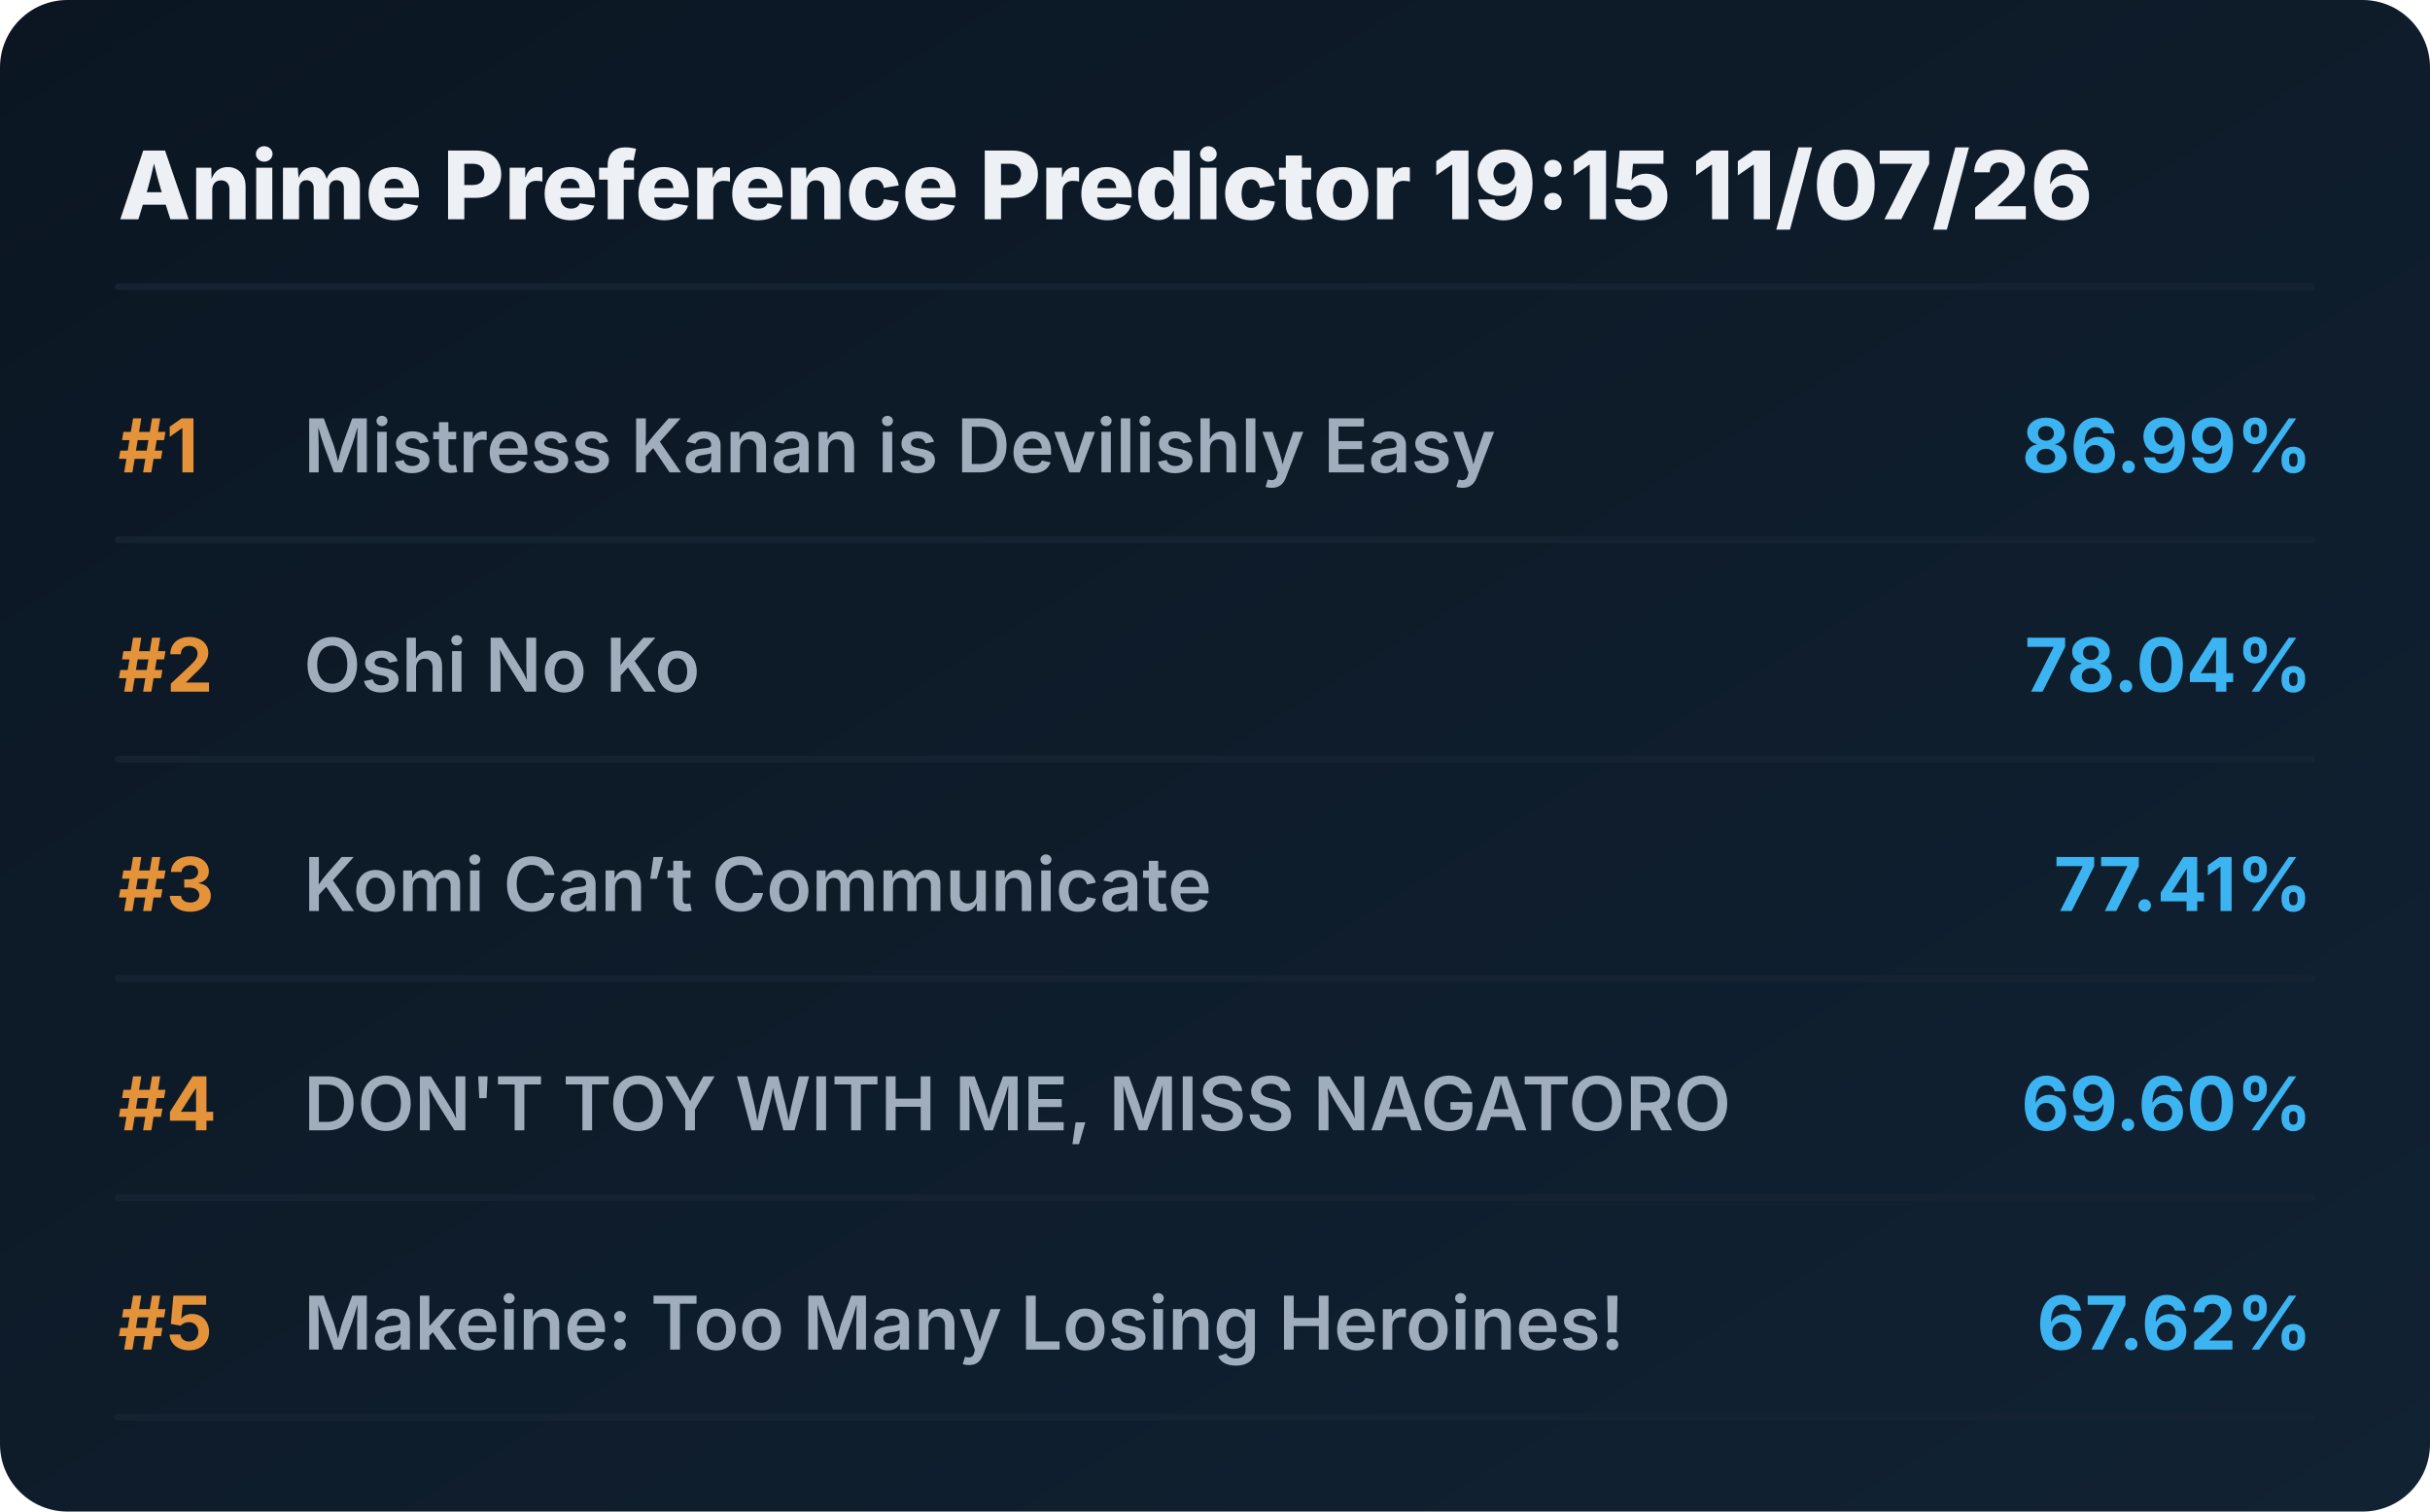
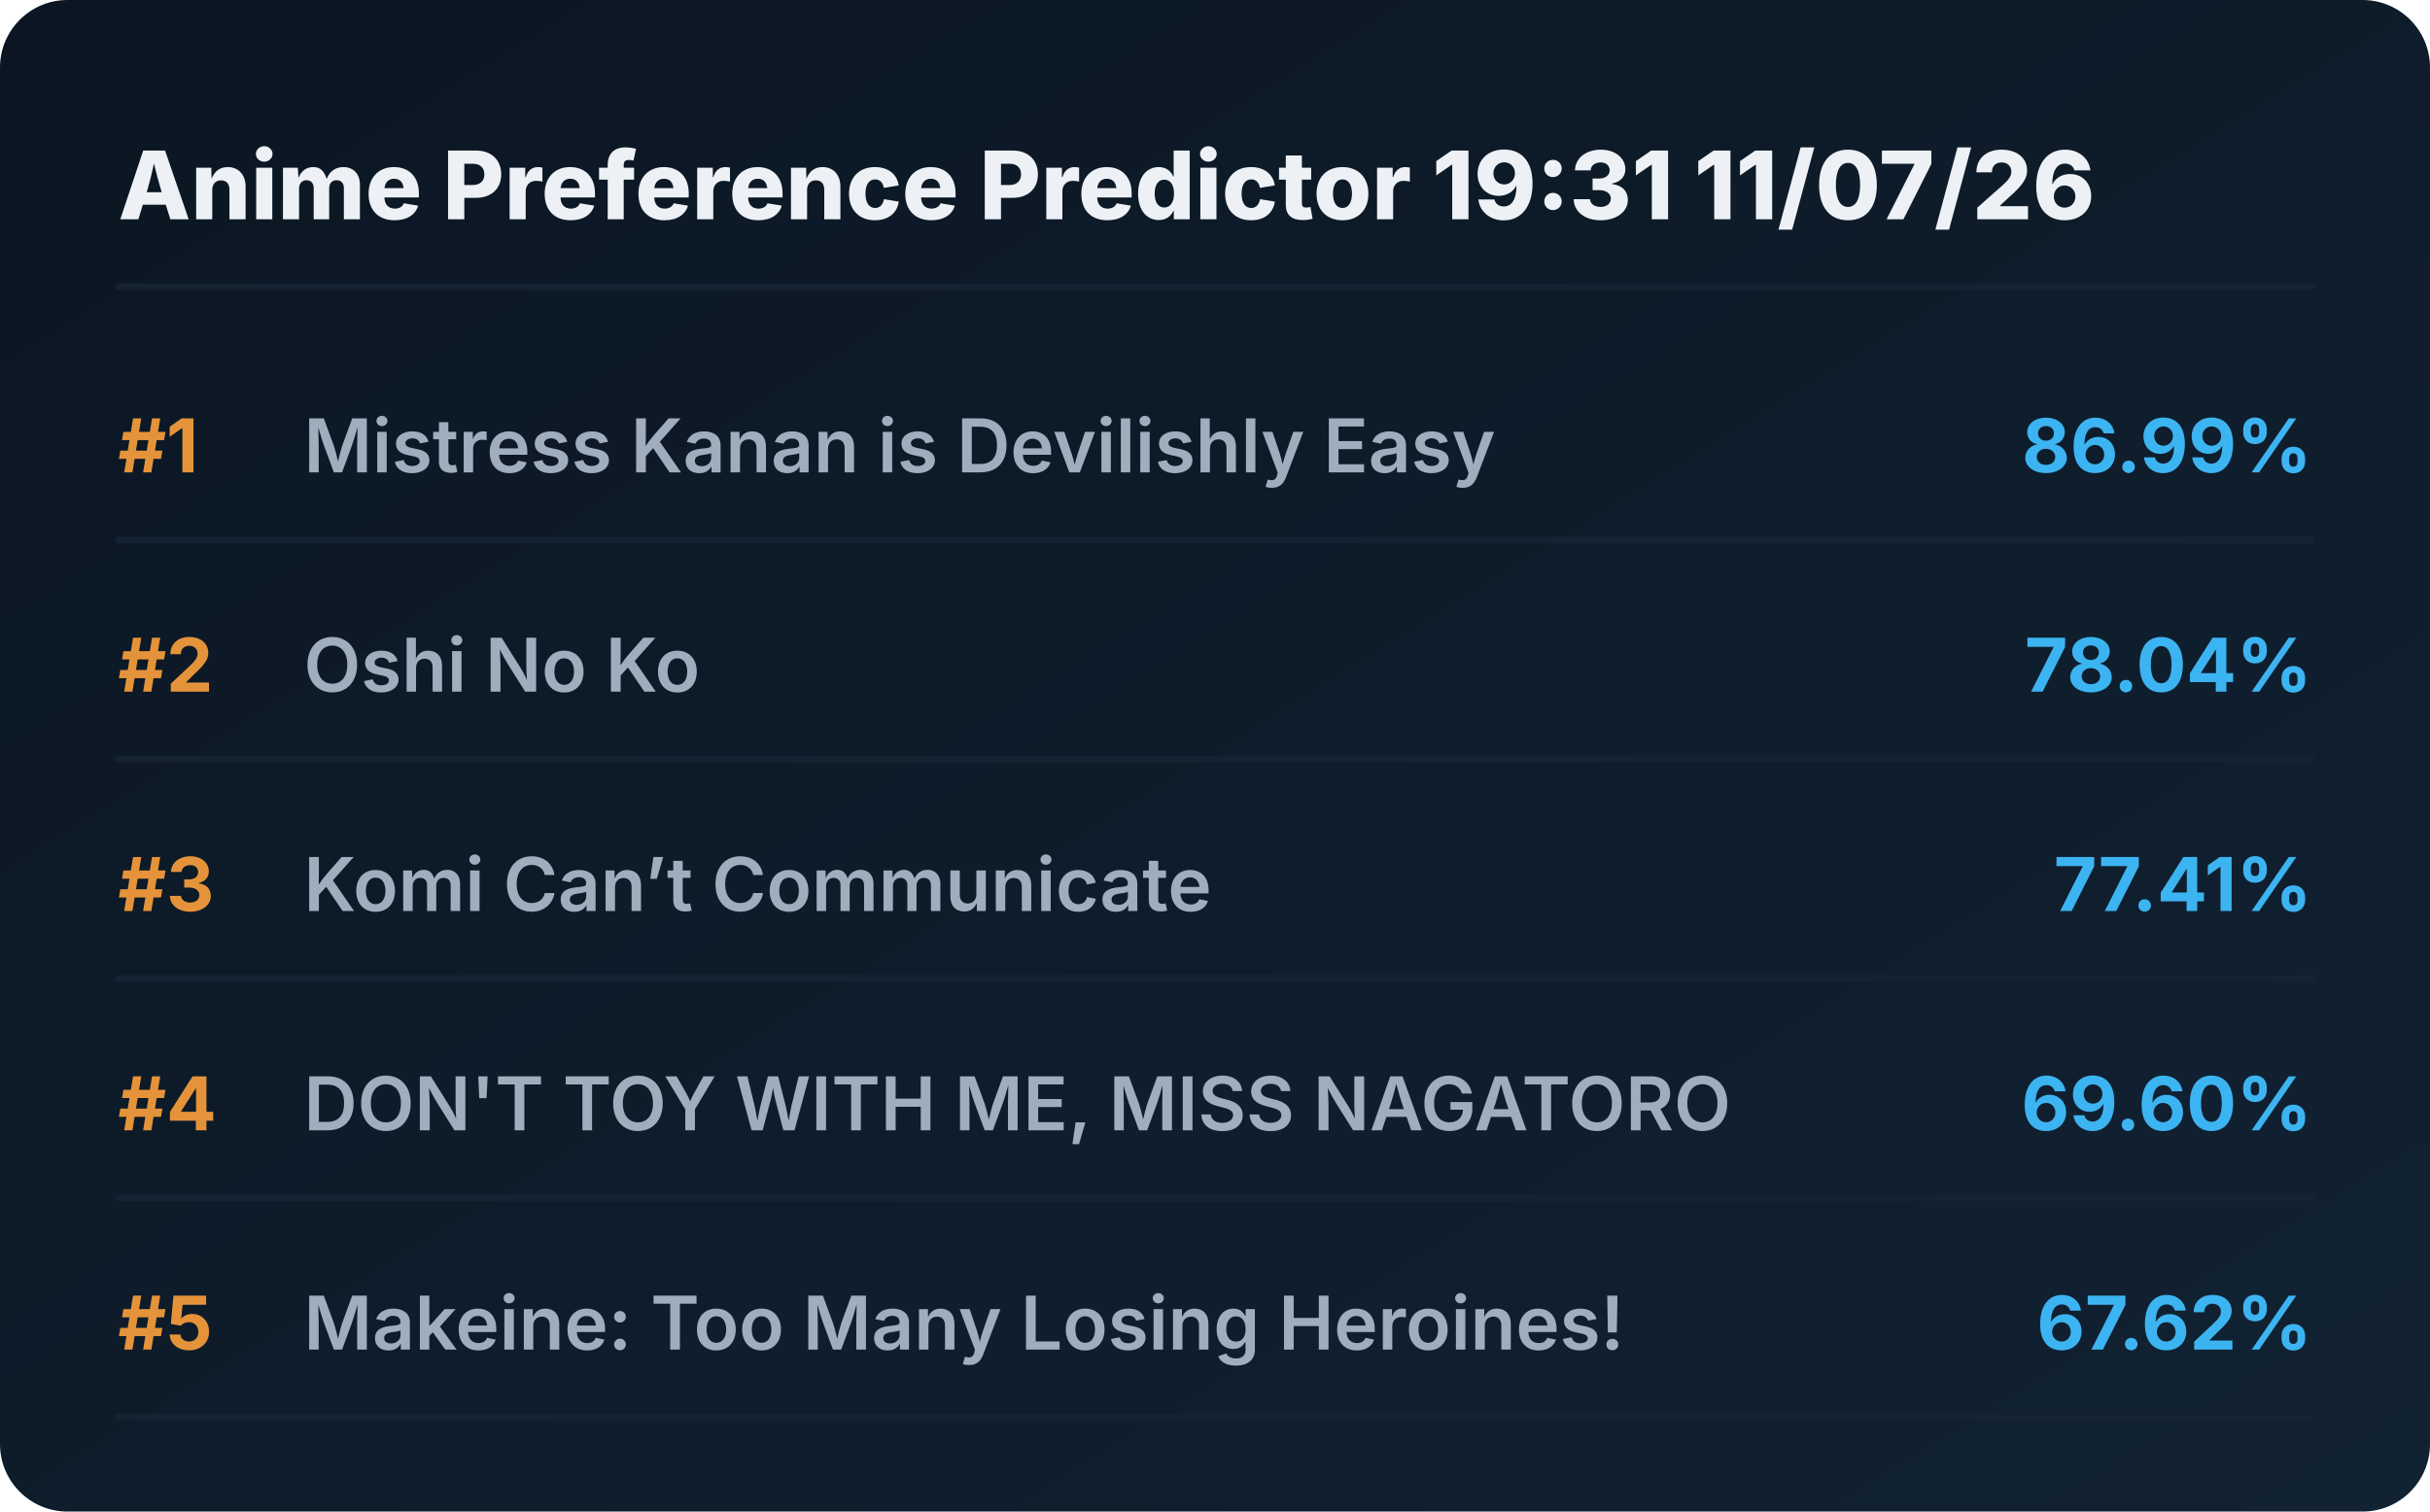
<svg xmlns="http://www.w3.org/2000/svg" viewBox="0 0 720 448" preserveAspectRatio="xMidYMid meet" style="width: 100%; height: auto; max-width: 720px;">
  <defs>
    <linearGradient id="boxGrad" x1="0%" y1="0%" x2="100%" y2="100%">
      <stop offset="0%" stop-color="#0b1622" />
      <stop offset="100%" stop-color="#112233" />
    </linearGradient>
    <clipPath id="titleClip">
      <rect x="90" y="0" width="510" height="100%" />
    </clipPath>
  </defs>
  <style>
    .bg { fill: url(#boxGrad); rx: 20px; }
    .header { font-family: 'Overpass', 'Inter', system-ui, sans-serif; font-weight: 800; font-size: 28px; fill: #edf1f5; }
    .rank { font-family: 'Overpass', 'Inter', system-ui, sans-serif; font-weight: 700; font-size: 22px; fill: #e5933a; }
    .title { font-family: 'Overpass', 'Inter', system-ui, sans-serif; font-weight: 600; font-size: 22px; fill: #9fadbd; }
    .score { font-family: 'Overpass', 'Inter', system-ui, sans-serif; font-weight: 700; font-size: 22px; fill: #3db4f2; }
    .line { stroke: #152232; stroke-width: 2; stroke-linecap: round; }
  </style>
  <rect class="bg" width="720" height="448" />
-   <text x="35" y="65" class="header">Anime Preference Predictor 19:15 11/07/26</text>
+   <text x="35" y="65" class="header">Anime Preference Predictor 19:31 11/07/26</text>
  <line x1="35" y1="85" x2="685" y2="85" class="line" />
  <g transform="translate(0, 0)">
    <text x="35" y="140" class="rank">#1</text>
    <text x="90" y="140" class="title">Mistress Kanan is Devilishly Easy</text>
    <text x="685" y="140" class="score" text-anchor="end">86.99%</text>
    <line x1="35" y1="160" x2="685" y2="160" class="line" />
  </g>
  <g transform="translate(0, 65)">
    <text x="35" y="140" class="rank">#2</text>
    <text x="90" y="140" class="title">Oshi No Ko</text>
    <text x="685" y="140" class="score" text-anchor="end">78.04%</text>
    <line x1="35" y1="160" x2="685" y2="160" class="line" />
  </g>
  <g transform="translate(0, 130)">
    <text x="35" y="140" class="rank">#3</text>
    <text x="90" y="140" class="title">Komi Can’t Communicate</text>
    <text x="685" y="140" class="score" text-anchor="end">77.41%</text>
    <line x1="35" y1="160" x2="685" y2="160" class="line" />
  </g>
  <g transform="translate(0, 195)">
    <text x="35" y="140" class="rank">#4</text>
    <text x="90" y="140" class="title">DON'T TOY WITH ME, MISS NAGATORO</text>
    <text x="685" y="140" class="score" text-anchor="end">69.60%</text>
    <line x1="35" y1="160" x2="685" y2="160" class="line" />
  </g>
  <g transform="translate(0, 260)">
    <text x="35" y="140" class="rank">#5</text>
    <text x="90" y="140" class="title">Makeine: Too Many Losing Heroines!</text>
    <text x="685" y="140" class="score" text-anchor="end">67.62%</text>
    <line x1="35" y1="160" x2="685" y2="160" class="line" />
  </g>
</svg>
